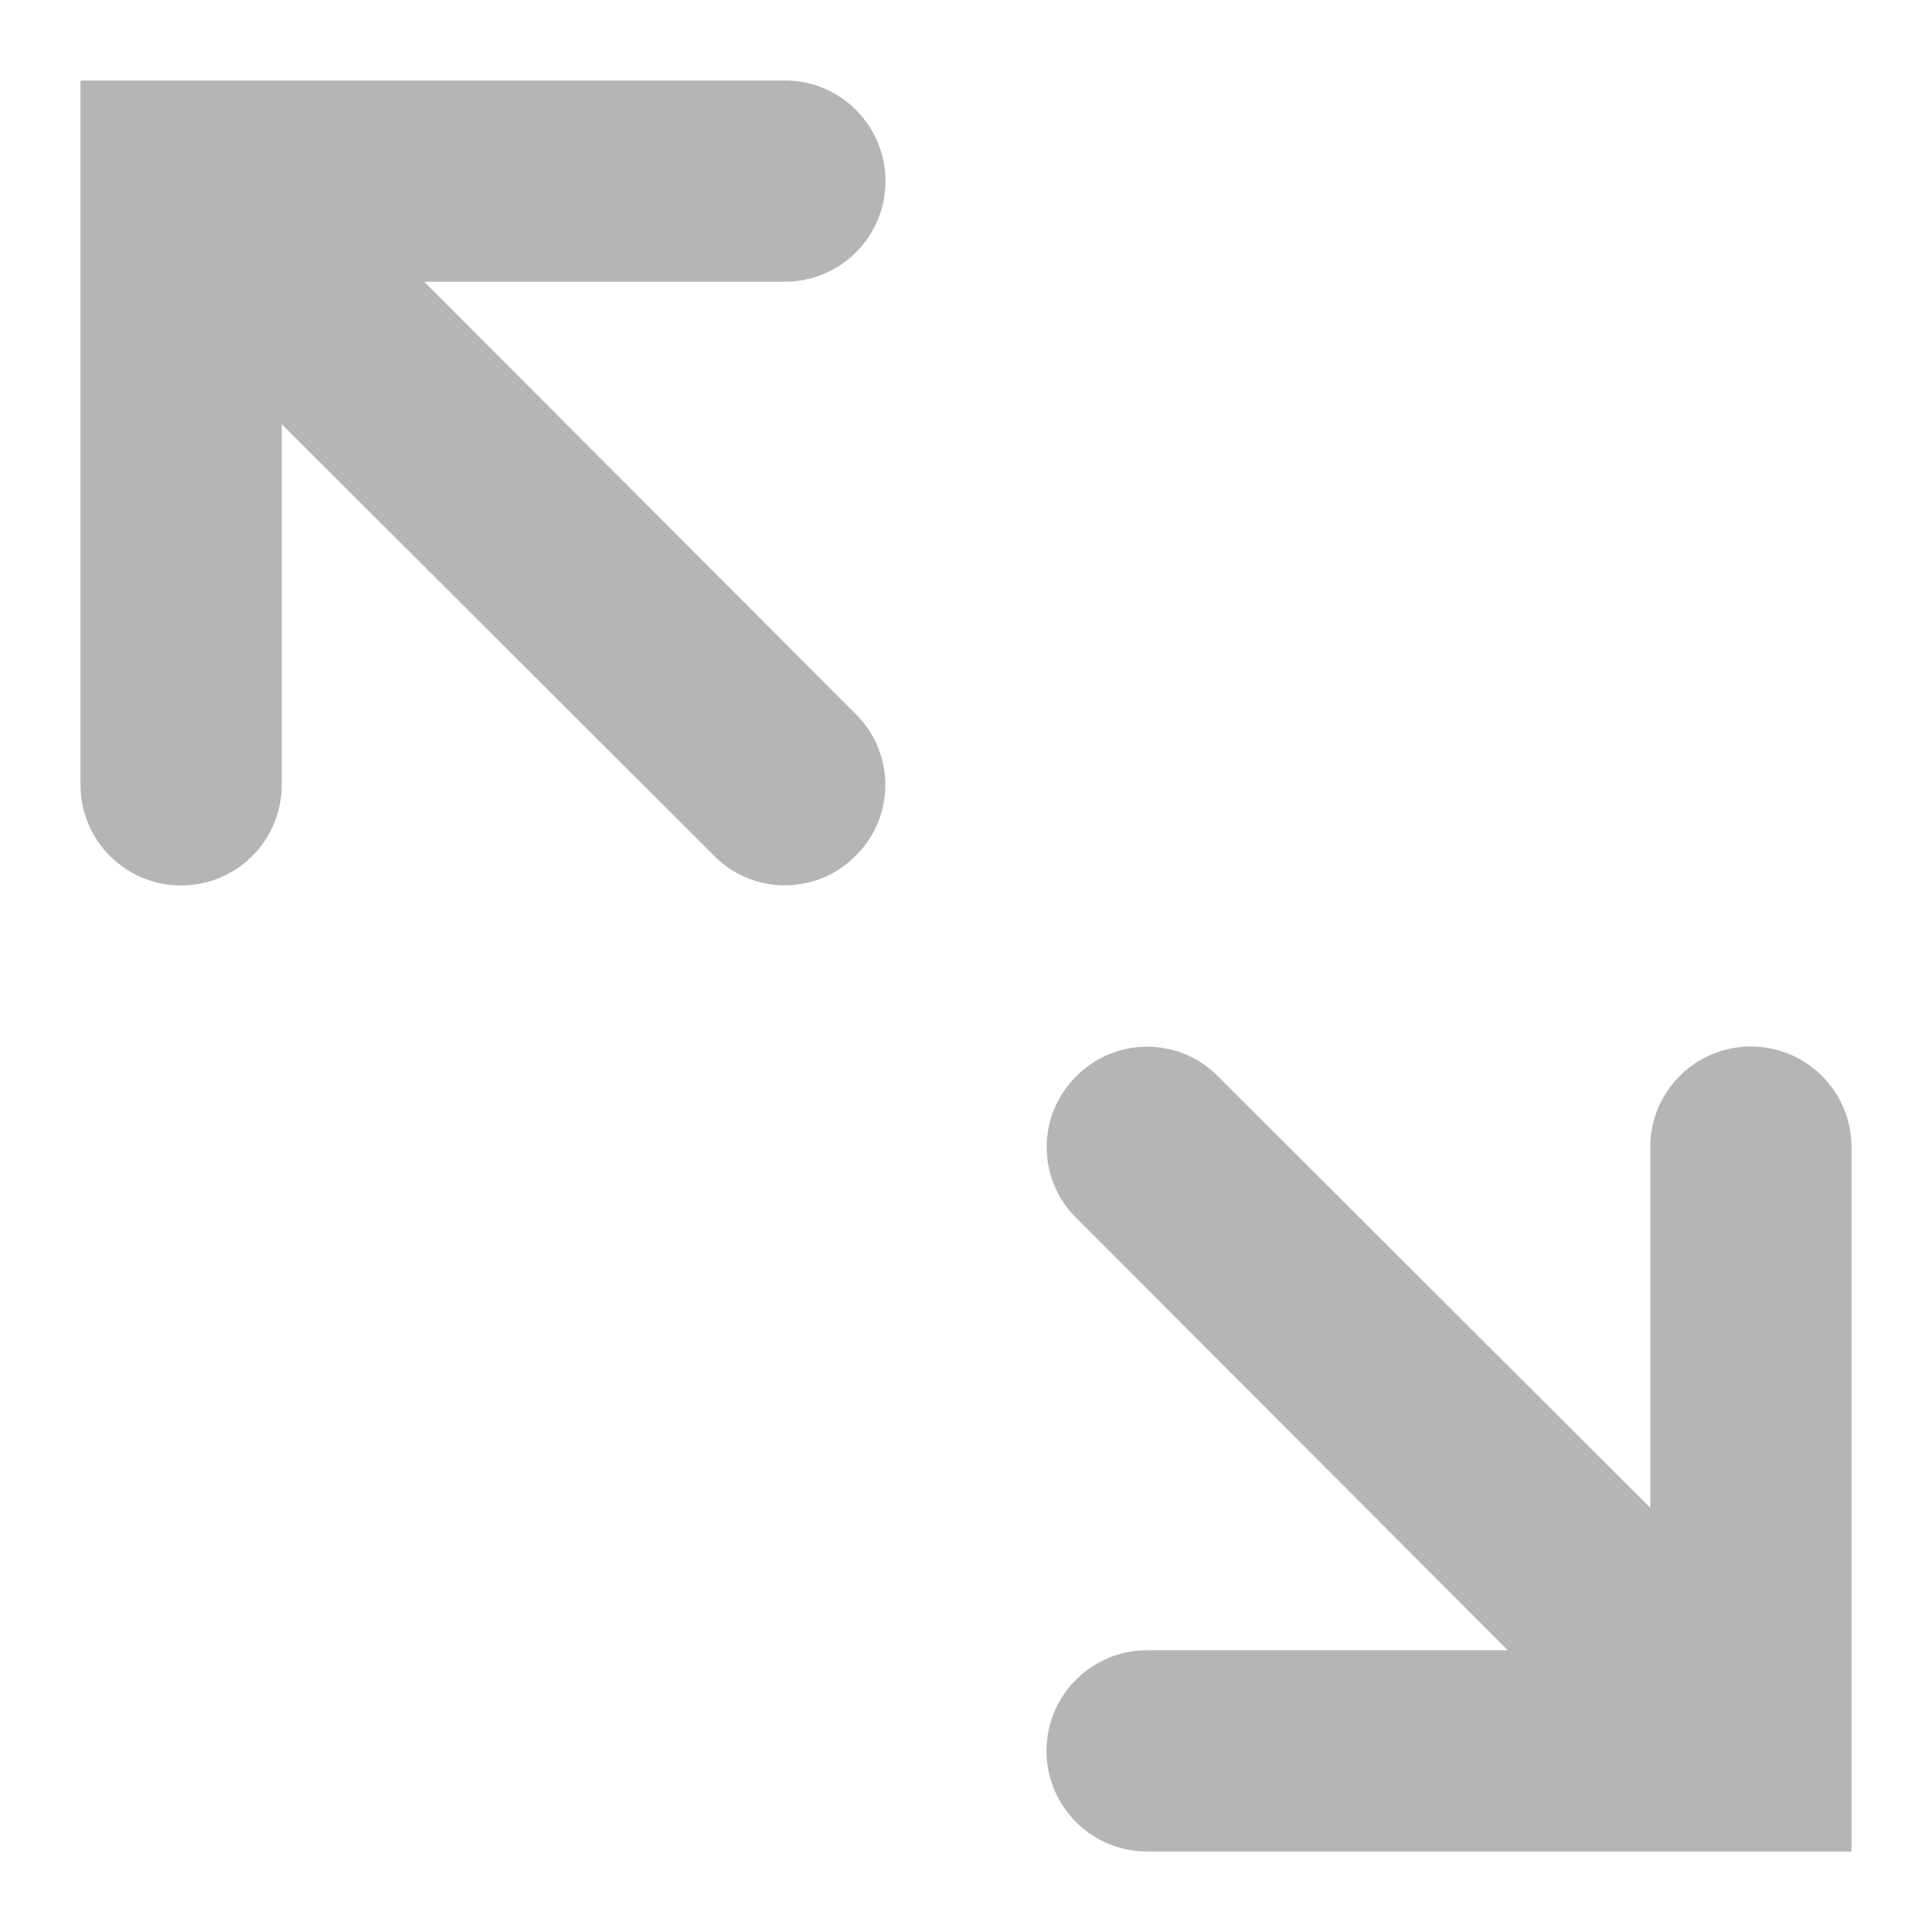
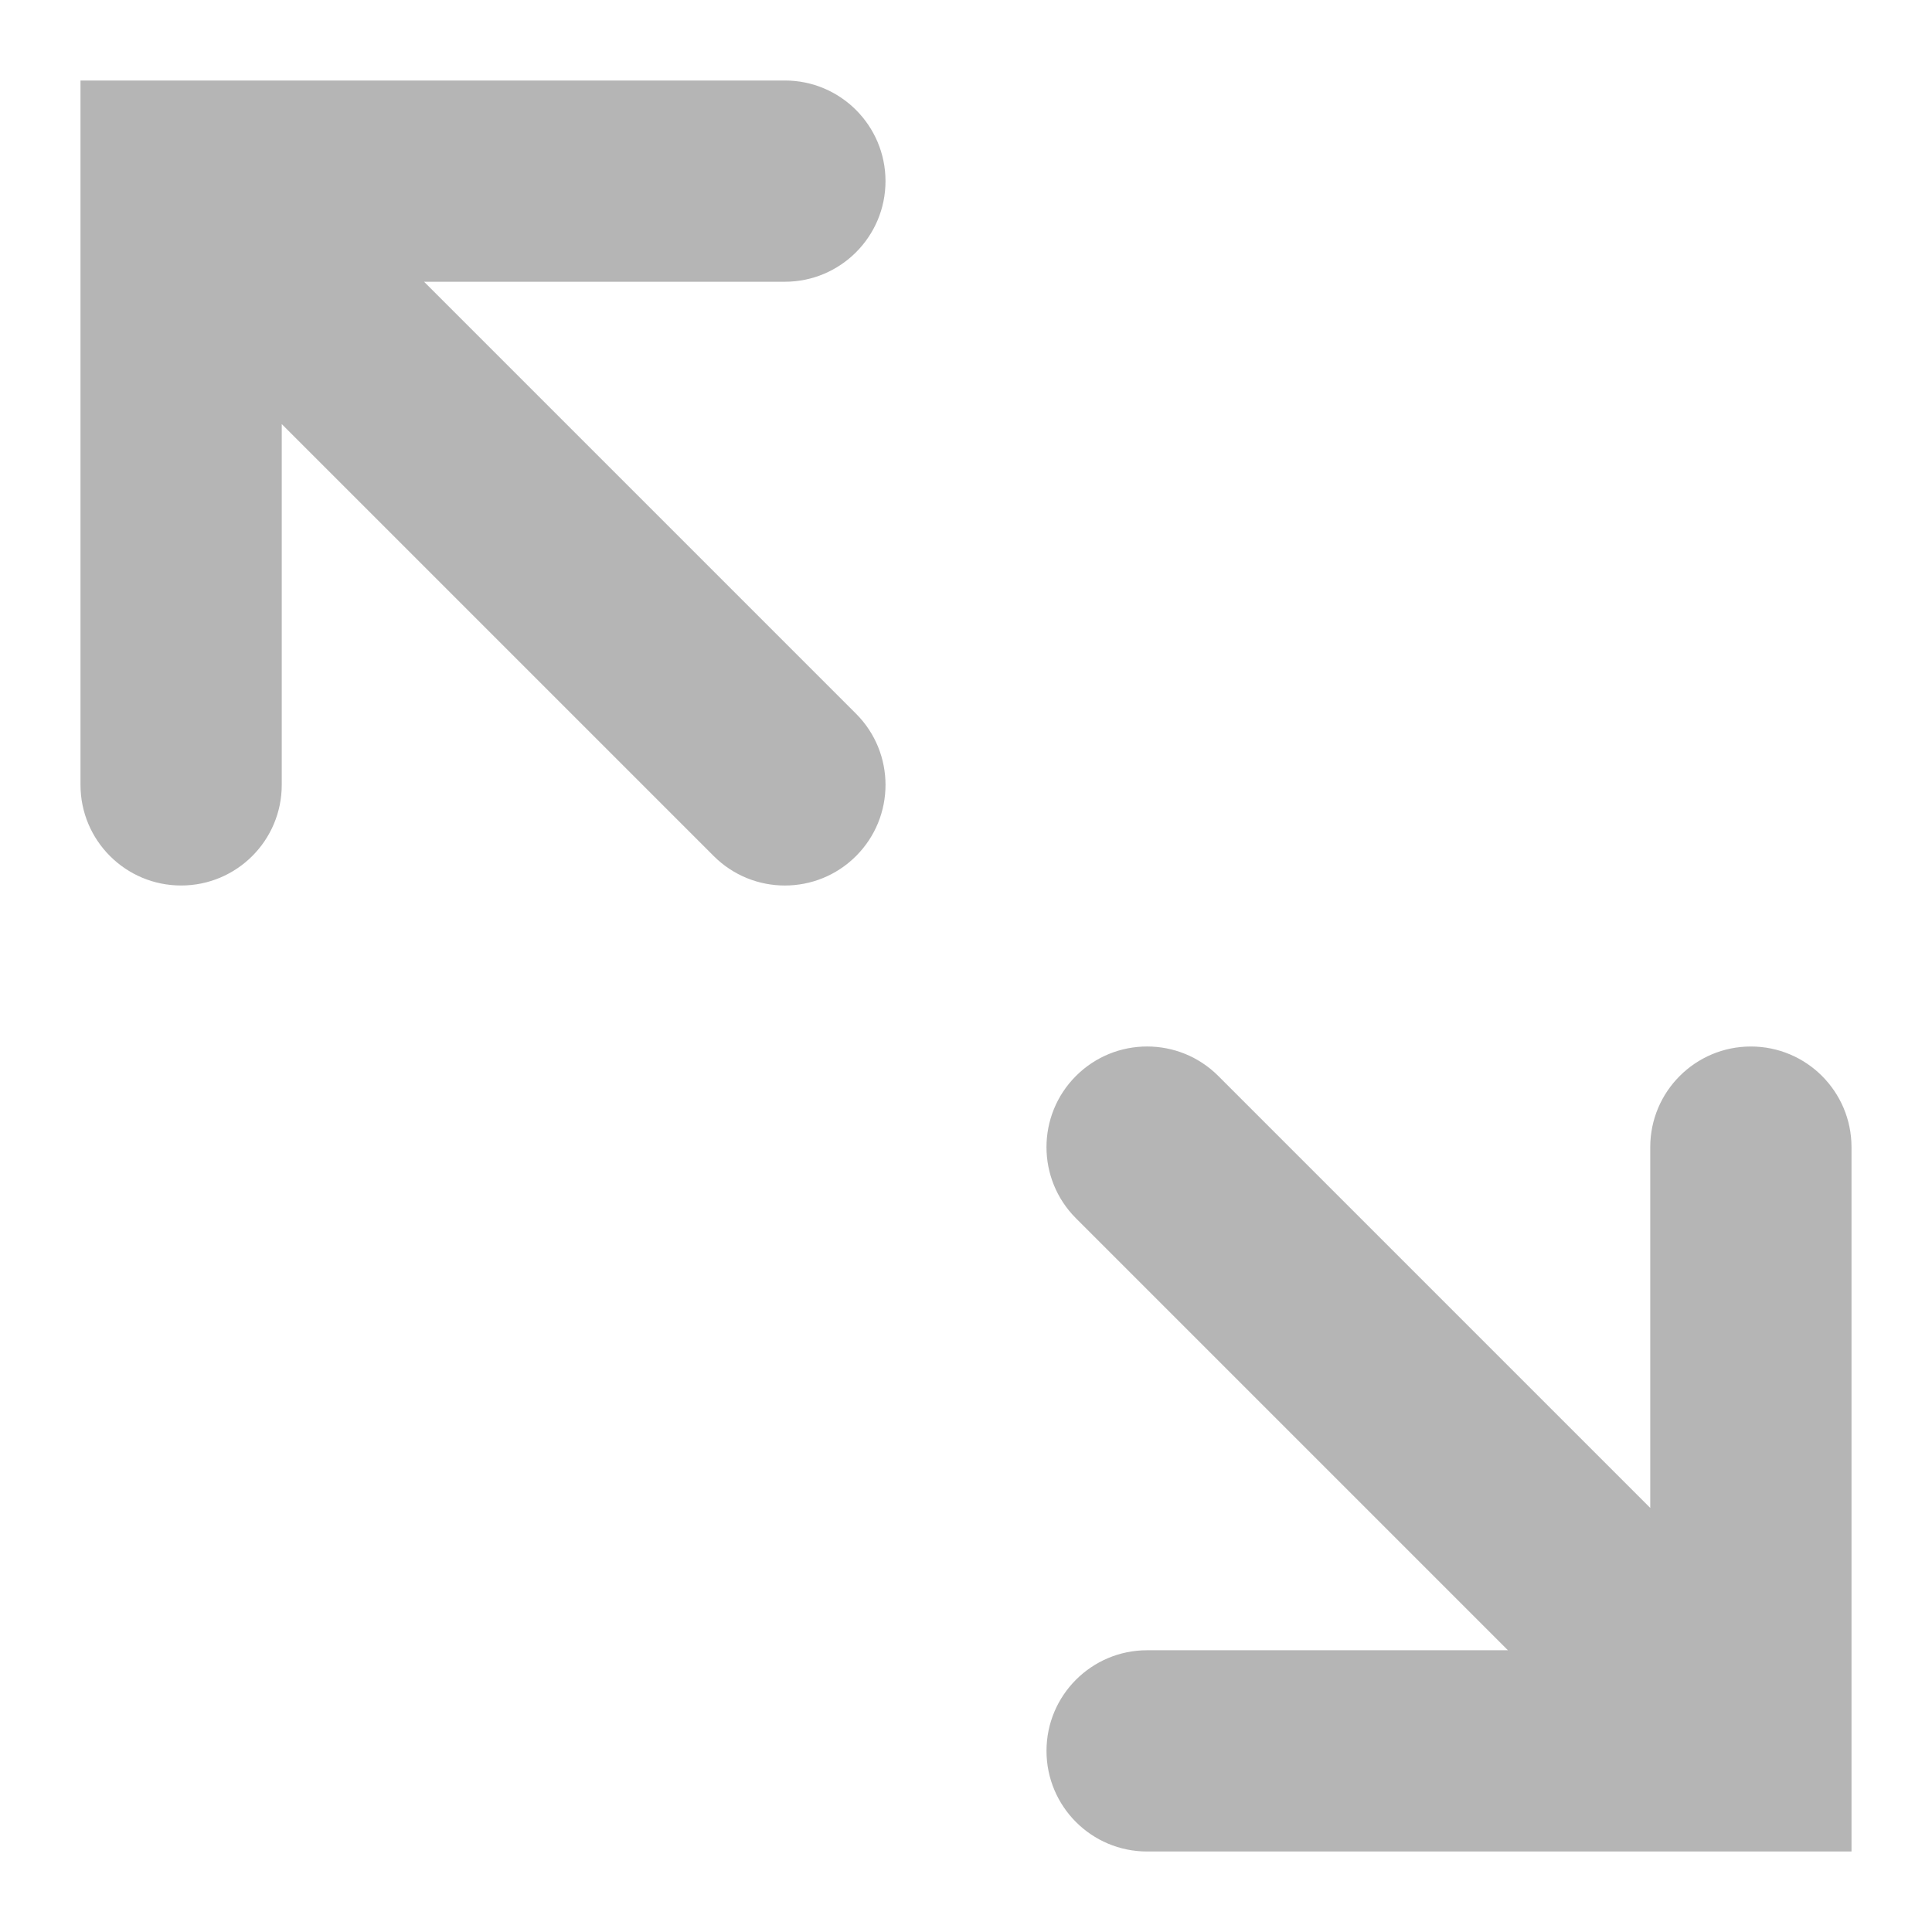
- <svg xmlns="http://www.w3.org/2000/svg" width="24" height="24" viewBox="0 0 24 24">
-   <path fill="#B5B5B5" d="M11.00,2.25 C11.00,2.94 10.44,3.50 9.75,3.50 L5.27,3.50 L10.63,8.87 C11.12,9.35 11.12,10.15 10.63,10.63 C10.15,11.12 9.35,11.12 8.87,10.63 L3.50,5.27 L3.50,9.75 C3.50,10.44 2.94,11.00 2.25,11.00 C1.56,11.00 1.00,10.44 1.00,9.75 L1.00,1.00 L9.75,1.00 C10.44,1.00 11.00,1.56 11.00,2.25 Z M21.75,13.00 C22.44,13.00 23.00,13.56 23.00,14.25 L23.00,23.00 L14.25,23.00 C13.56,23.00 13.00,22.44 13.00,21.75 C13.00,21.06 13.56,20.50 14.25,20.50 L18.73,20.50 L13.37,15.13 C12.88,14.65 12.88,13.85 13.37,13.37 C13.85,12.88 14.65,12.88 15.13,13.37 L20.50,18.73 L20.50,14.25 C20.50,13.56 21.06,13.00 21.75,13.00 Z" />
+ <svg xmlns="http://www.w3.org/2000/svg" width="24" height="24">
+   <path fill="#B5B5B5" d="M11 2.25c0 .69-.56 1.25-1.25 1.25H5.268l5.366 5.366a1.25 1.25 0 0 1-1.768 1.768L3.5 5.268V9.75a1.25 1.25 0 0 1-2.5 0V1h8.75c.69 0 1.25.56 1.25 1.25zM21.75 13c.69 0 1.25.56 1.25 1.25V23h-8.75a1.25 1.25 0 0 1 0-2.5h4.482l-5.366-5.366a1.25 1.25 0 0 1 1.768-1.768l5.366 5.366V14.25c0-.69.56-1.25 1.25-1.25z" />
</svg>
